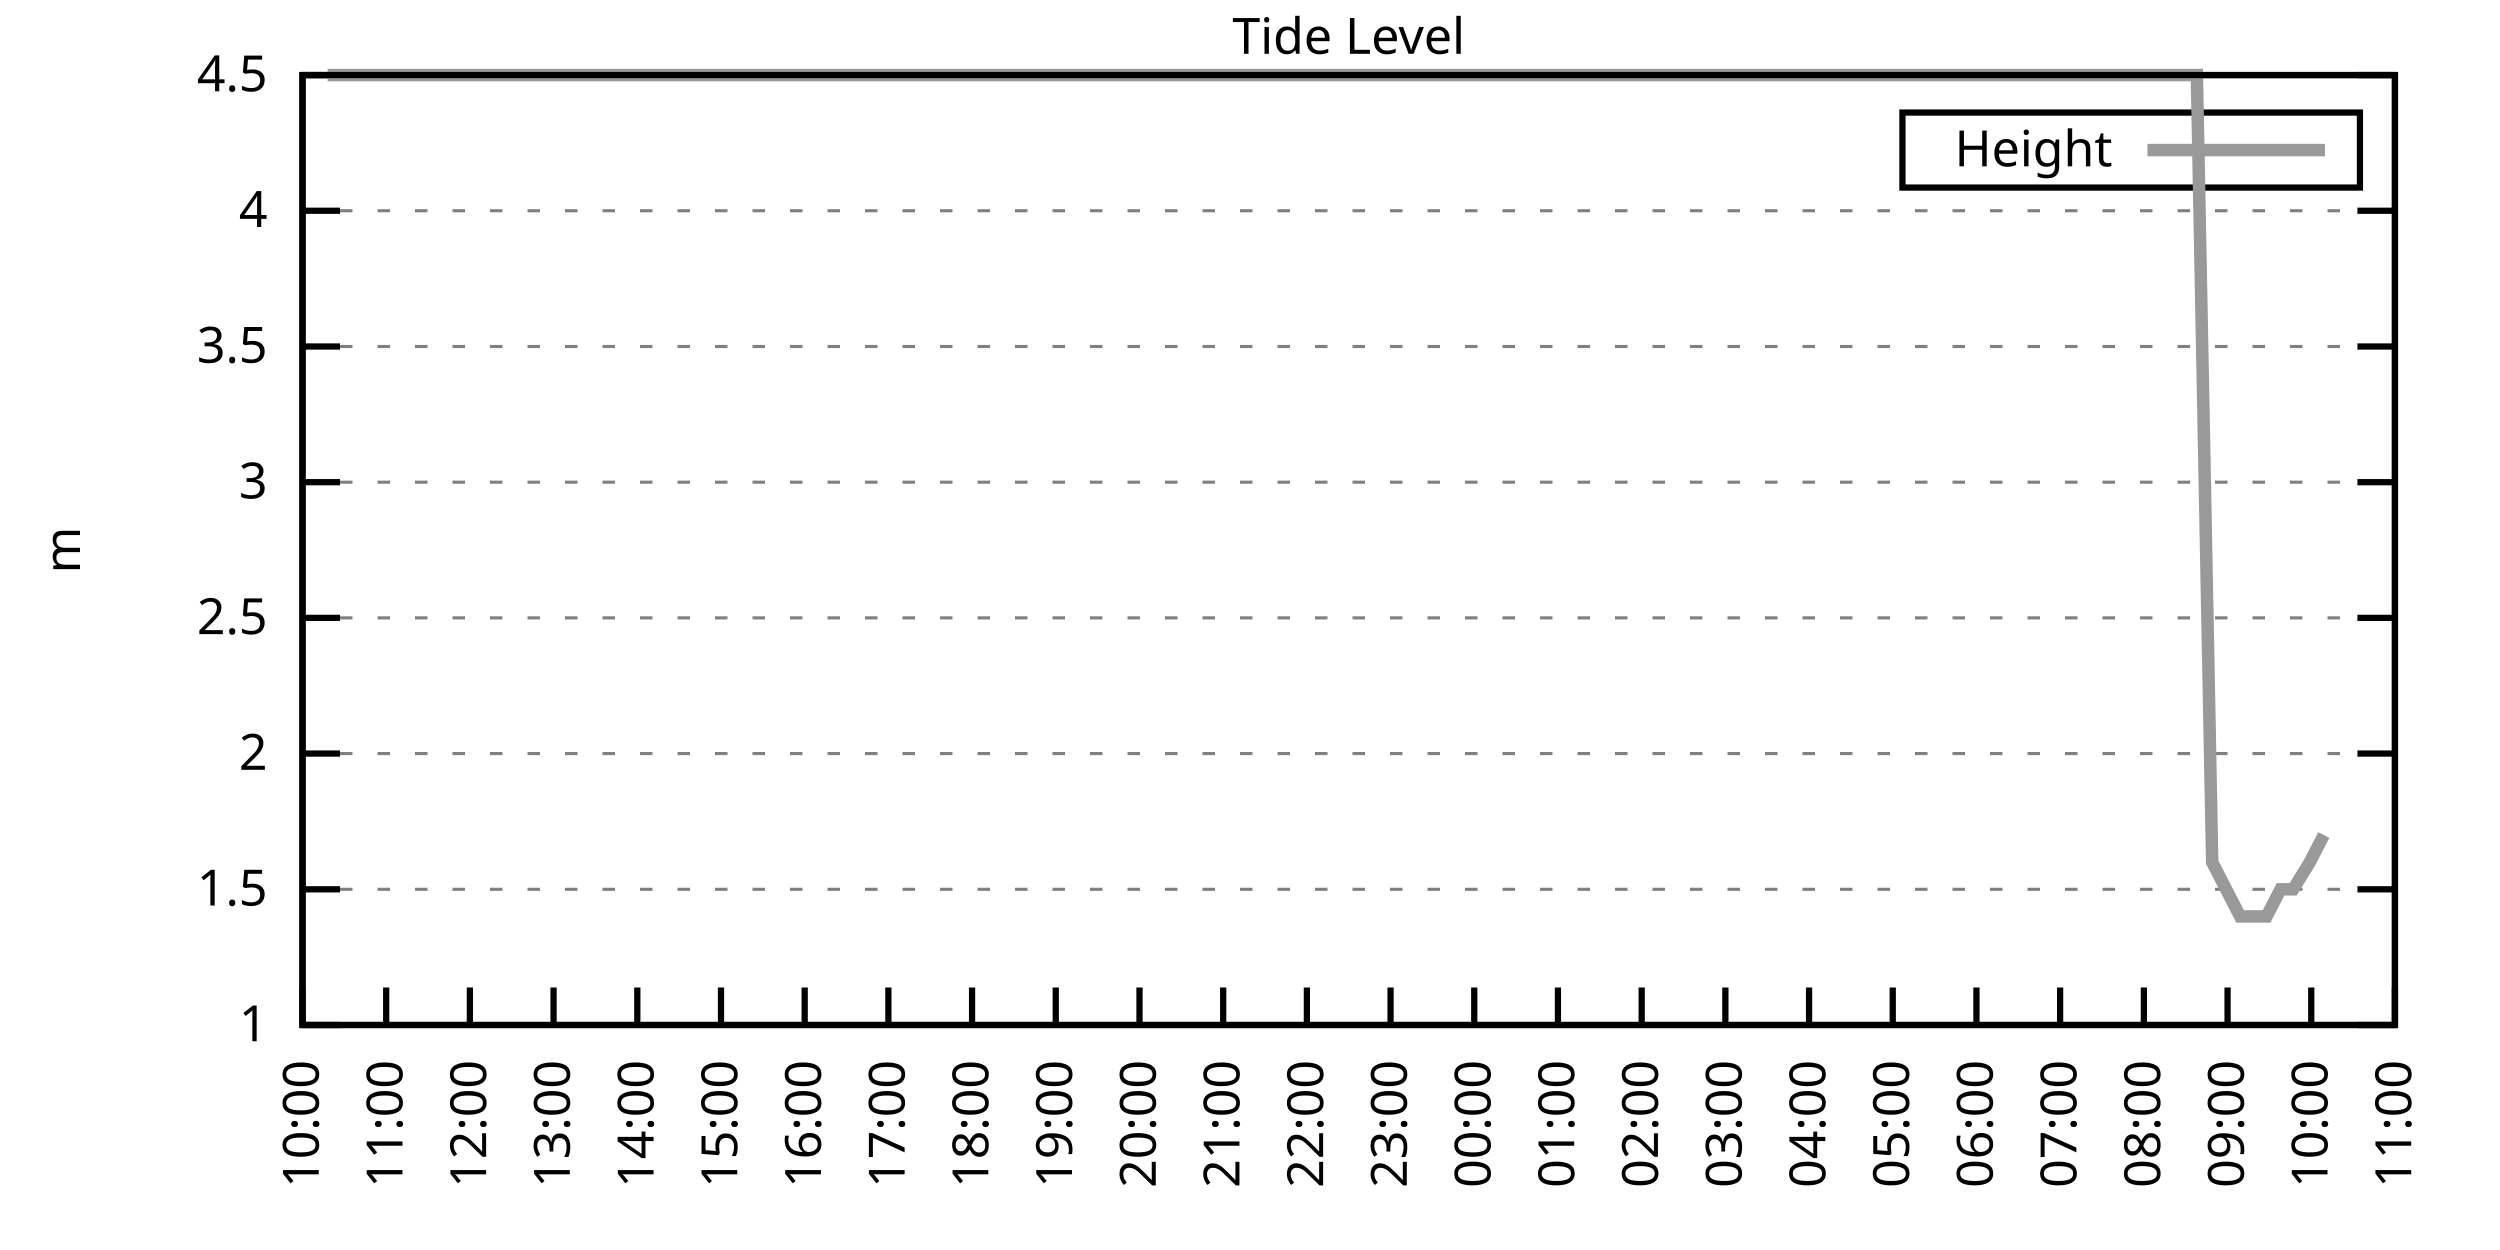
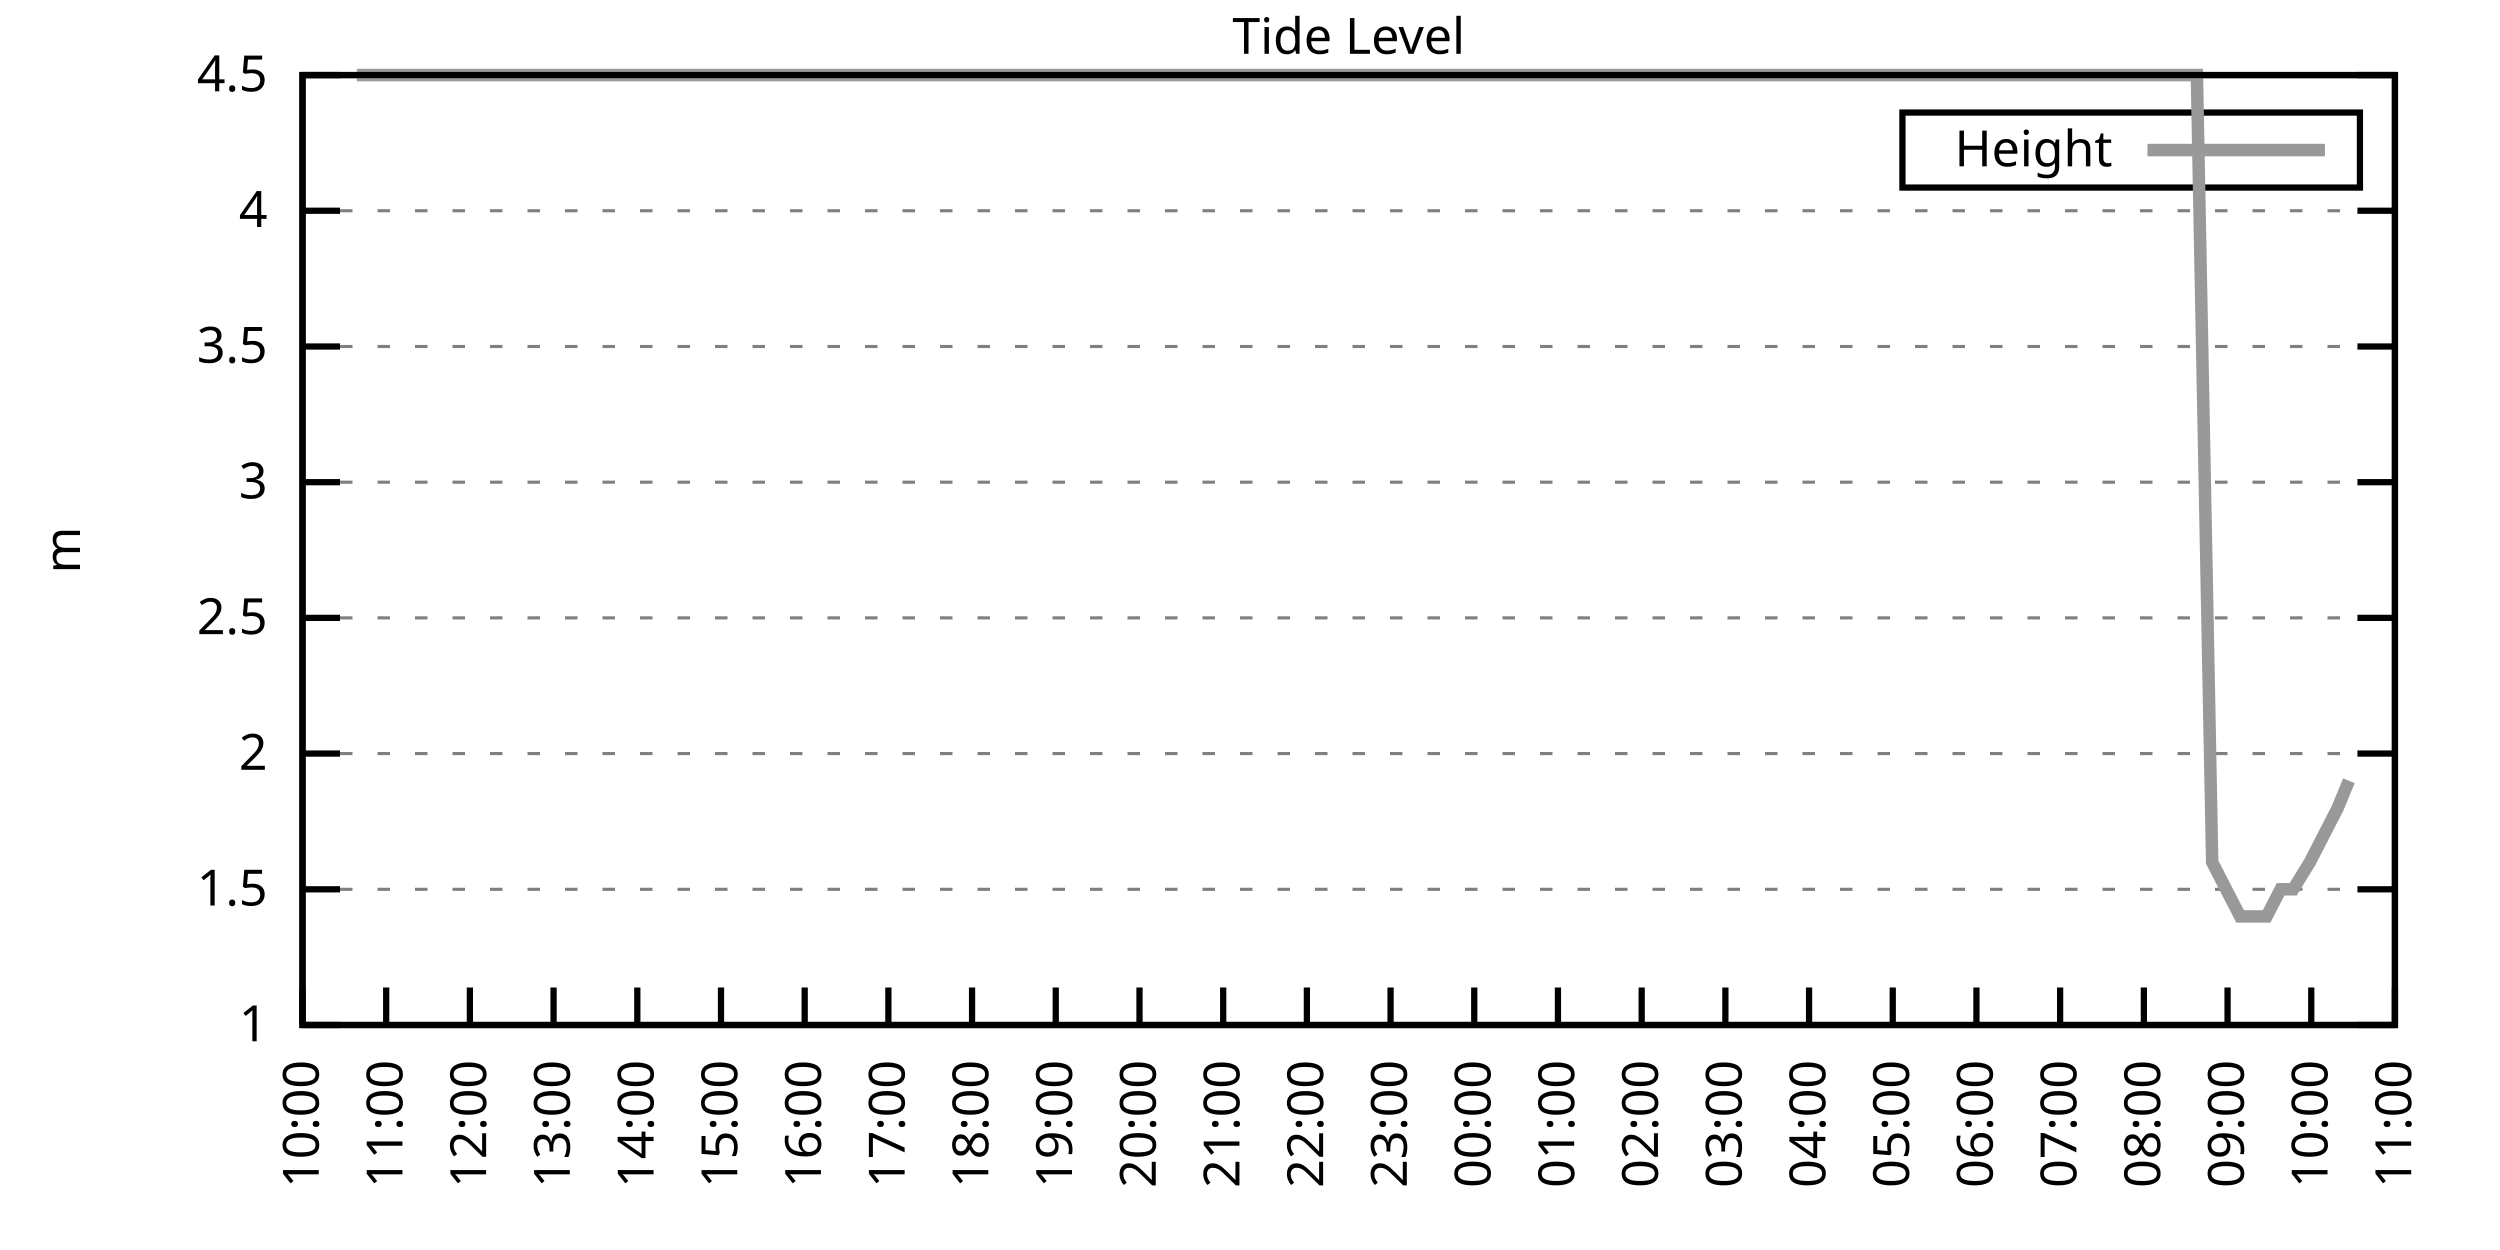
<svg xmlns="http://www.w3.org/2000/svg" xmlns:xlink="http://www.w3.org/1999/xlink" width="400" height="200" viewBox="0 0 400 200">
  <g id="gnuplot_canvas">
    <rect x="0" y="0" width="400" height="200" fill="none" />
    <defs>
      <circle id="gpDot" r="0.5" stroke-width="0.5" stroke="currentColor" />
      <path id="gpPt0" stroke-width="0.333" stroke="currentColor" d="M-1,0 h2 M0,-1 v2" />
      <path id="gpPt1" stroke-width="0.333" stroke="currentColor" d="M-1,-1 L1,1 M1,-1 L-1,1" />
      <path id="gpPt2" stroke-width="0.333" stroke="currentColor" d="M-1,0 L1,0 M0,-1 L0,1 M-1,-1 L1,1 M-1,1 L1,-1" />
      <rect id="gpPt3" stroke-width="0.333" stroke="currentColor" x="-1" y="-1" width="2" height="2" />
      <rect id="gpPt4" stroke-width="0.333" stroke="currentColor" fill="currentColor" x="-1" y="-1" width="2" height="2" />
      <circle id="gpPt5" stroke-width="0.333" stroke="currentColor" cx="0" cy="0" r="1" />
      <use xlink:href="#gpPt5" id="gpPt6" fill="currentColor" stroke="none" />
      <path id="gpPt7" stroke-width="0.333" stroke="currentColor" d="M0,-1.33 L-1.33,0.67 L1.33,0.67 z" />
      <use xlink:href="#gpPt7" id="gpPt8" fill="currentColor" stroke="none" />
      <use xlink:href="#gpPt7" id="gpPt9" stroke="currentColor" transform="rotate(180)" />
      <use xlink:href="#gpPt9" id="gpPt10" fill="currentColor" stroke="none" />
      <use xlink:href="#gpPt3" id="gpPt11" stroke="currentColor" transform="rotate(45)" />
      <use xlink:href="#gpPt11" id="gpPt12" fill="currentColor" stroke="none" />
      <path id="gpPt13" stroke-width="0.333" stroke="currentColor" d="M0,1.330 L1.265,0.411 L0.782,-1.067 L-0.782,-1.076 L-1.265,0.411 z" />
      <use xlink:href="#gpPt13" id="gpPt14" fill="currentColor" stroke="none" />
      <filter id="textbox" filterUnits="objectBoundingBox" x="0" y="0" height="1" width="1">
        <feFlood flood-color="white" flood-opacity="1" result="bgnd" />
        <feComposite in="SourceGraphic" in2="bgnd" operator="atop" />
      </filter>
      <filter id="greybox" filterUnits="objectBoundingBox" x="0" y="0" height="1" width="1">
        <feFlood flood-color="lightgrey" flood-opacity="1" result="grey" />
        <feComposite in="SourceGraphic" in2="grey" operator="atop" />
      </filter>
    </defs>
    <g fill="none" color="white" stroke="currentColor" stroke-width="1.00" stroke-linecap="butt" stroke-linejoin="miter">
</g>
    <g fill="none" color="black" stroke="currentColor" stroke-width="1.00" stroke-linecap="butt" stroke-linejoin="miter">
      <g stroke="none" shape-rendering="crispEdges">
        <polygon fill="rgb(255, 255, 255)" points="48.40,164.00 383.18,164.00 383.18,12.02 48.40,12.02 " />
      </g>
    </g>
    <g fill="none" color="black" stroke="currentColor" stroke-width="1.00" stroke-linecap="butt" stroke-linejoin="miter">
</g>
    <g fill="none" color="black" stroke="black" stroke-width="0.50" stroke-linecap="butt" stroke-linejoin="miter">
</g>
    <g fill="none" color="gray" stroke="currentColor" stroke-width="0.50" stroke-linecap="butt" stroke-linejoin="miter">
      <path stroke="gray" stroke-dasharray="2,4" class="gridline" d="M48.40,164.00 L383.19,164.00  " />
    </g>
    <g fill="none" color="gray" stroke="gray" stroke-width="1.00" stroke-linecap="butt" stroke-linejoin="miter">
</g>
    <g fill="none" color="black" stroke="currentColor" stroke-width="1.00" stroke-linecap="butt" stroke-linejoin="miter">
      <path stroke="black" d="M48.40,164.00 L54.40,164.00 M383.19,164.00 L377.19,164.00  " />
      <g transform="translate(42.80,166.60)" stroke="none" fill="black" font-family="Sans" font-size="8.00" text-anchor="end">
        <text>
          <tspan font-family="Sans"> 1</tspan>
        </text>
      </g>
    </g>
    <g fill="none" color="black" stroke="currentColor" stroke-width="1.00" stroke-linecap="butt" stroke-linejoin="miter">
</g>
    <g fill="none" color="black" stroke="black" stroke-width="0.50" stroke-linecap="butt" stroke-linejoin="miter">
</g>
    <g fill="none" color="gray" stroke="currentColor" stroke-width="0.50" stroke-linecap="butt" stroke-linejoin="miter">
      <path stroke="gray" stroke-dasharray="2,4" class="gridline" d="M48.40,142.29 L383.19,142.29  " />
    </g>
    <g fill="none" color="gray" stroke="gray" stroke-width="1.00" stroke-linecap="butt" stroke-linejoin="miter">
</g>
    <g fill="none" color="black" stroke="currentColor" stroke-width="1.00" stroke-linecap="butt" stroke-linejoin="miter">
      <path stroke="black" d="M48.40,142.29 L54.40,142.29 M383.19,142.29 L377.19,142.29  " />
      <g transform="translate(42.80,144.89)" stroke="none" fill="black" font-family="Sans" font-size="8.00" text-anchor="end">
        <text>
          <tspan font-family="Sans"> 1.5</tspan>
        </text>
      </g>
    </g>
    <g fill="none" color="black" stroke="currentColor" stroke-width="1.00" stroke-linecap="butt" stroke-linejoin="miter">
</g>
    <g fill="none" color="black" stroke="black" stroke-width="0.50" stroke-linecap="butt" stroke-linejoin="miter">
</g>
    <g fill="none" color="gray" stroke="currentColor" stroke-width="0.50" stroke-linecap="butt" stroke-linejoin="miter">
      <path stroke="gray" stroke-dasharray="2,4" class="gridline" d="M48.40,120.57 L383.19,120.57  " />
    </g>
    <g fill="none" color="gray" stroke="gray" stroke-width="1.00" stroke-linecap="butt" stroke-linejoin="miter">
</g>
    <g fill="none" color="black" stroke="currentColor" stroke-width="1.00" stroke-linecap="butt" stroke-linejoin="miter">
      <path stroke="black" d="M48.40,120.57 L54.40,120.57 M383.19,120.57 L377.19,120.57  " />
      <g transform="translate(42.80,123.17)" stroke="none" fill="black" font-family="Sans" font-size="8.00" text-anchor="end">
        <text>
          <tspan font-family="Sans"> 2</tspan>
        </text>
      </g>
    </g>
    <g fill="none" color="black" stroke="currentColor" stroke-width="1.00" stroke-linecap="butt" stroke-linejoin="miter">
</g>
    <g fill="none" color="black" stroke="black" stroke-width="0.50" stroke-linecap="butt" stroke-linejoin="miter">
</g>
    <g fill="none" color="gray" stroke="currentColor" stroke-width="0.50" stroke-linecap="butt" stroke-linejoin="miter">
      <path stroke="gray" stroke-dasharray="2,4" class="gridline" d="M48.40,98.86 L383.19,98.86  " />
    </g>
    <g fill="none" color="gray" stroke="gray" stroke-width="1.00" stroke-linecap="butt" stroke-linejoin="miter">
</g>
    <g fill="none" color="black" stroke="currentColor" stroke-width="1.00" stroke-linecap="butt" stroke-linejoin="miter">
      <path stroke="black" d="M48.40,98.86 L54.40,98.86 M383.19,98.86 L377.19,98.86  " />
      <g transform="translate(42.80,101.46)" stroke="none" fill="black" font-family="Sans" font-size="8.00" text-anchor="end">
        <text>
          <tspan font-family="Sans"> 2.5</tspan>
        </text>
      </g>
    </g>
    <g fill="none" color="black" stroke="currentColor" stroke-width="1.00" stroke-linecap="butt" stroke-linejoin="miter">
</g>
    <g fill="none" color="black" stroke="black" stroke-width="0.50" stroke-linecap="butt" stroke-linejoin="miter">
</g>
    <g fill="none" color="gray" stroke="currentColor" stroke-width="0.50" stroke-linecap="butt" stroke-linejoin="miter">
      <path stroke="gray" stroke-dasharray="2,4" class="gridline" d="M48.40,77.15 L383.19,77.15  " />
    </g>
    <g fill="none" color="gray" stroke="gray" stroke-width="1.00" stroke-linecap="butt" stroke-linejoin="miter">
</g>
    <g fill="none" color="black" stroke="currentColor" stroke-width="1.00" stroke-linecap="butt" stroke-linejoin="miter">
      <path stroke="black" d="M48.40,77.15 L54.40,77.15 M383.19,77.15 L377.19,77.15  " />
      <g transform="translate(42.80,79.75)" stroke="none" fill="black" font-family="Sans" font-size="8.00" text-anchor="end">
        <text>
          <tspan font-family="Sans"> 3</tspan>
        </text>
      </g>
    </g>
    <g fill="none" color="black" stroke="currentColor" stroke-width="1.00" stroke-linecap="butt" stroke-linejoin="miter">
</g>
    <g fill="none" color="black" stroke="black" stroke-width="0.50" stroke-linecap="butt" stroke-linejoin="miter">
</g>
    <g fill="none" color="gray" stroke="currentColor" stroke-width="0.50" stroke-linecap="butt" stroke-linejoin="miter">
      <path stroke="gray" stroke-dasharray="2,4" class="gridline" d="M48.40,55.44 L383.19,55.44  " />
    </g>
    <g fill="none" color="gray" stroke="gray" stroke-width="1.00" stroke-linecap="butt" stroke-linejoin="miter">
</g>
    <g fill="none" color="black" stroke="currentColor" stroke-width="1.00" stroke-linecap="butt" stroke-linejoin="miter">
      <path stroke="black" d="M48.40,55.44 L54.40,55.44 M383.19,55.44 L377.19,55.44  " />
      <g transform="translate(42.80,58.04)" stroke="none" fill="black" font-family="Sans" font-size="8.00" text-anchor="end">
        <text>
          <tspan font-family="Sans"> 3.5</tspan>
        </text>
      </g>
    </g>
    <g fill="none" color="black" stroke="currentColor" stroke-width="1.00" stroke-linecap="butt" stroke-linejoin="miter">
</g>
    <g fill="none" color="black" stroke="black" stroke-width="0.50" stroke-linecap="butt" stroke-linejoin="miter">
</g>
    <g fill="none" color="gray" stroke="currentColor" stroke-width="0.50" stroke-linecap="butt" stroke-linejoin="miter">
      <path stroke="gray" stroke-dasharray="2,4" class="gridline" d="M48.40,33.72 L383.19,33.72  " />
    </g>
    <g fill="none" color="gray" stroke="gray" stroke-width="1.00" stroke-linecap="butt" stroke-linejoin="miter">
</g>
    <g fill="none" color="black" stroke="currentColor" stroke-width="1.00" stroke-linecap="butt" stroke-linejoin="miter">
      <path stroke="black" d="M48.40,33.72 L54.40,33.72 M383.19,33.72 L377.19,33.72  " />
      <g transform="translate(42.80,36.32)" stroke="none" fill="black" font-family="Sans" font-size="8.00" text-anchor="end">
        <text>
          <tspan font-family="Sans"> 4</tspan>
        </text>
      </g>
    </g>
    <g fill="none" color="black" stroke="currentColor" stroke-width="1.00" stroke-linecap="butt" stroke-linejoin="miter">
</g>
    <g fill="none" color="black" stroke="black" stroke-width="0.50" stroke-linecap="butt" stroke-linejoin="miter">
</g>
    <g fill="none" color="gray" stroke="currentColor" stroke-width="0.50" stroke-linecap="butt" stroke-linejoin="miter">
      <path stroke="gray" stroke-dasharray="2,4" class="gridline" d="M48.40,12.01 L383.19,12.01  " />
    </g>
    <g fill="none" color="gray" stroke="gray" stroke-width="1.00" stroke-linecap="butt" stroke-linejoin="miter">
</g>
    <g fill="none" color="black" stroke="currentColor" stroke-width="1.00" stroke-linecap="butt" stroke-linejoin="miter">
      <path stroke="black" d="M48.40,12.01 L54.40,12.01 M383.19,12.01 L377.19,12.01  " />
      <g transform="translate(42.80,14.61)" stroke="none" fill="black" font-family="Sans" font-size="8.00" text-anchor="end">
        <text>
          <tspan font-family="Sans"> 4.5</tspan>
        </text>
      </g>
    </g>
    <g fill="none" color="black" stroke="currentColor" stroke-width="1.00" stroke-linecap="butt" stroke-linejoin="miter">
      <path stroke="black" d="M48.40,164.00 L48.40,158.00  " />
      <g transform="translate(51.00,169.60) rotate(270.00)" stroke="none" fill="black" font-family="Sans" font-size="8.00" text-anchor="end">
        <text>
          <tspan font-family="Sans">10:00</tspan>
        </text>
      </g>
    </g>
    <g fill="none" color="black" stroke="currentColor" stroke-width="1.00" stroke-linecap="butt" stroke-linejoin="miter">
      <path stroke="black" d="M61.79,164.00 L61.79,158.00  " />
      <g transform="translate(64.39,169.60) rotate(270.00)" stroke="none" fill="black" font-family="Sans" font-size="8.00" text-anchor="end">
        <text>
          <tspan font-family="Sans">11:00</tspan>
        </text>
      </g>
    </g>
    <g fill="none" color="black" stroke="currentColor" stroke-width="1.00" stroke-linecap="butt" stroke-linejoin="miter">
      <path stroke="black" d="M75.18,164.00 L75.18,158.00  " />
      <g transform="translate(77.78,169.60) rotate(270.00)" stroke="none" fill="black" font-family="Sans" font-size="8.00" text-anchor="end">
        <text>
          <tspan font-family="Sans">12:00</tspan>
        </text>
      </g>
    </g>
    <g fill="none" color="black" stroke="currentColor" stroke-width="1.00" stroke-linecap="butt" stroke-linejoin="miter">
      <path stroke="black" d="M88.57,164.00 L88.57,158.00  " />
      <g transform="translate(91.17,169.60) rotate(270.00)" stroke="none" fill="black" font-family="Sans" font-size="8.00" text-anchor="end">
        <text>
          <tspan font-family="Sans">13:00</tspan>
        </text>
      </g>
    </g>
    <g fill="none" color="black" stroke="currentColor" stroke-width="1.00" stroke-linecap="butt" stroke-linejoin="miter">
      <path stroke="black" d="M101.97,164.00 L101.97,158.00  " />
      <g transform="translate(104.57,169.60) rotate(270.00)" stroke="none" fill="black" font-family="Sans" font-size="8.00" text-anchor="end">
        <text>
          <tspan font-family="Sans">14:00</tspan>
        </text>
      </g>
    </g>
    <g fill="none" color="black" stroke="currentColor" stroke-width="1.00" stroke-linecap="butt" stroke-linejoin="miter">
      <path stroke="black" d="M115.36,164.00 L115.36,158.00  " />
      <g transform="translate(117.96,169.60) rotate(270.00)" stroke="none" fill="black" font-family="Sans" font-size="8.00" text-anchor="end">
        <text>
          <tspan font-family="Sans">15:00</tspan>
        </text>
      </g>
    </g>
    <g fill="none" color="black" stroke="currentColor" stroke-width="1.00" stroke-linecap="butt" stroke-linejoin="miter">
      <path stroke="black" d="M128.75,164.00 L128.75,158.00  " />
      <g transform="translate(131.35,169.60) rotate(270.00)" stroke="none" fill="black" font-family="Sans" font-size="8.00" text-anchor="end">
        <text>
          <tspan font-family="Sans">16:00</tspan>
        </text>
      </g>
    </g>
    <g fill="none" color="black" stroke="currentColor" stroke-width="1.00" stroke-linecap="butt" stroke-linejoin="miter">
      <path stroke="black" d="M142.14,164.00 L142.14,158.00  " />
      <g transform="translate(144.74,169.60) rotate(270.00)" stroke="none" fill="black" font-family="Sans" font-size="8.00" text-anchor="end">
        <text>
          <tspan font-family="Sans">17:00</tspan>
        </text>
      </g>
    </g>
    <g fill="none" color="black" stroke="currentColor" stroke-width="1.00" stroke-linecap="butt" stroke-linejoin="miter">
      <path stroke="black" d="M155.53,164.00 L155.53,158.00  " />
      <g transform="translate(158.13,169.60) rotate(270.00)" stroke="none" fill="black" font-family="Sans" font-size="8.00" text-anchor="end">
        <text>
          <tspan font-family="Sans">18:00</tspan>
        </text>
      </g>
    </g>
    <g fill="none" color="black" stroke="currentColor" stroke-width="1.00" stroke-linecap="butt" stroke-linejoin="miter">
      <path stroke="black" d="M168.92,164.00 L168.92,158.00  " />
      <g transform="translate(171.52,169.60) rotate(270.00)" stroke="none" fill="black" font-family="Sans" font-size="8.00" text-anchor="end">
        <text>
          <tspan font-family="Sans">19:00</tspan>
        </text>
      </g>
    </g>
    <g fill="none" color="black" stroke="currentColor" stroke-width="1.00" stroke-linecap="butt" stroke-linejoin="miter">
      <path stroke="black" d="M182.32,164.00 L182.32,158.00  " />
      <g transform="translate(184.92,169.60) rotate(270.00)" stroke="none" fill="black" font-family="Sans" font-size="8.00" text-anchor="end">
        <text>
          <tspan font-family="Sans">20:00</tspan>
        </text>
      </g>
    </g>
    <g fill="none" color="black" stroke="currentColor" stroke-width="1.00" stroke-linecap="butt" stroke-linejoin="miter">
      <path stroke="black" d="M195.71,164.00 L195.71,158.00  " />
      <g transform="translate(198.31,169.60) rotate(270.00)" stroke="none" fill="black" font-family="Sans" font-size="8.00" text-anchor="end">
        <text>
          <tspan font-family="Sans">21:00</tspan>
        </text>
      </g>
    </g>
    <g fill="none" color="black" stroke="currentColor" stroke-width="1.00" stroke-linecap="butt" stroke-linejoin="miter">
      <path stroke="black" d="M209.10,164.00 L209.10,158.00  " />
      <g transform="translate(211.70,169.60) rotate(270.00)" stroke="none" fill="black" font-family="Sans" font-size="8.00" text-anchor="end">
        <text>
          <tspan font-family="Sans">22:00</tspan>
        </text>
      </g>
    </g>
    <g fill="none" color="black" stroke="currentColor" stroke-width="1.00" stroke-linecap="butt" stroke-linejoin="miter">
      <path stroke="black" d="M222.49,164.00 L222.49,158.00  " />
      <g transform="translate(225.09,169.60) rotate(270.00)" stroke="none" fill="black" font-family="Sans" font-size="8.00" text-anchor="end">
        <text>
          <tspan font-family="Sans">23:00</tspan>
        </text>
      </g>
    </g>
    <g fill="none" color="black" stroke="currentColor" stroke-width="1.00" stroke-linecap="butt" stroke-linejoin="miter">
      <path stroke="black" d="M235.88,164.00 L235.88,158.00  " />
      <g transform="translate(238.48,169.60) rotate(270.00)" stroke="none" fill="black" font-family="Sans" font-size="8.00" text-anchor="end">
        <text>
          <tspan font-family="Sans">00:00</tspan>
        </text>
      </g>
    </g>
    <g fill="none" color="black" stroke="currentColor" stroke-width="1.00" stroke-linecap="butt" stroke-linejoin="miter">
      <path stroke="black" d="M249.27,164.00 L249.27,158.00  " />
      <g transform="translate(251.87,169.60) rotate(270.00)" stroke="none" fill="black" font-family="Sans" font-size="8.00" text-anchor="end">
        <text>
          <tspan font-family="Sans">01:00</tspan>
        </text>
      </g>
    </g>
    <g fill="none" color="black" stroke="currentColor" stroke-width="1.00" stroke-linecap="butt" stroke-linejoin="miter">
      <path stroke="black" d="M262.67,164.00 L262.67,158.00  " />
      <g transform="translate(265.27,169.60) rotate(270.00)" stroke="none" fill="black" font-family="Sans" font-size="8.00" text-anchor="end">
        <text>
          <tspan font-family="Sans">02:00</tspan>
        </text>
      </g>
    </g>
    <g fill="none" color="black" stroke="currentColor" stroke-width="1.00" stroke-linecap="butt" stroke-linejoin="miter">
      <path stroke="black" d="M276.06,164.00 L276.06,158.00  " />
      <g transform="translate(278.66,169.60) rotate(270.00)" stroke="none" fill="black" font-family="Sans" font-size="8.00" text-anchor="end">
        <text>
          <tspan font-family="Sans">03:00</tspan>
        </text>
      </g>
    </g>
    <g fill="none" color="black" stroke="currentColor" stroke-width="1.00" stroke-linecap="butt" stroke-linejoin="miter">
      <path stroke="black" d="M289.45,164.00 L289.45,158.00  " />
      <g transform="translate(292.05,169.60) rotate(270.00)" stroke="none" fill="black" font-family="Sans" font-size="8.00" text-anchor="end">
        <text>
          <tspan font-family="Sans">04:00</tspan>
        </text>
      </g>
    </g>
    <g fill="none" color="black" stroke="currentColor" stroke-width="1.00" stroke-linecap="butt" stroke-linejoin="miter">
      <path stroke="black" d="M302.84,164.00 L302.84,158.00  " />
      <g transform="translate(305.44,169.60) rotate(270.00)" stroke="none" fill="black" font-family="Sans" font-size="8.00" text-anchor="end">
        <text>
          <tspan font-family="Sans">05:00</tspan>
        </text>
      </g>
    </g>
    <g fill="none" color="black" stroke="currentColor" stroke-width="1.00" stroke-linecap="butt" stroke-linejoin="miter">
      <path stroke="black" d="M316.23,164.00 L316.23,158.00  " />
      <g transform="translate(318.83,169.60) rotate(270.00)" stroke="none" fill="black" font-family="Sans" font-size="8.00" text-anchor="end">
        <text>
          <tspan font-family="Sans">06:00</tspan>
        </text>
      </g>
    </g>
    <g fill="none" color="black" stroke="currentColor" stroke-width="1.00" stroke-linecap="butt" stroke-linejoin="miter">
      <path stroke="black" d="M329.62,164.00 L329.62,158.00  " />
      <g transform="translate(332.22,169.60) rotate(270.00)" stroke="none" fill="black" font-family="Sans" font-size="8.00" text-anchor="end">
        <text>
          <tspan font-family="Sans">07:00</tspan>
        </text>
      </g>
    </g>
    <g fill="none" color="black" stroke="currentColor" stroke-width="1.00" stroke-linecap="butt" stroke-linejoin="miter">
      <path stroke="black" d="M343.02,164.00 L343.02,158.00  " />
      <g transform="translate(345.62,169.60) rotate(270.00)" stroke="none" fill="black" font-family="Sans" font-size="8.00" text-anchor="end">
        <text>
          <tspan font-family="Sans">08:00</tspan>
        </text>
      </g>
    </g>
    <g fill="none" color="black" stroke="currentColor" stroke-width="1.00" stroke-linecap="butt" stroke-linejoin="miter">
      <path stroke="black" d="M356.41,164.00 L356.41,158.00  " />
      <g transform="translate(359.01,169.60) rotate(270.00)" stroke="none" fill="black" font-family="Sans" font-size="8.00" text-anchor="end">
        <text>
          <tspan font-family="Sans">09:00</tspan>
        </text>
      </g>
    </g>
    <g fill="none" color="black" stroke="currentColor" stroke-width="1.00" stroke-linecap="butt" stroke-linejoin="miter">
      <path stroke="black" d="M369.80,164.00 L369.80,158.00  " />
      <g transform="translate(372.40,169.60) rotate(270.00)" stroke="none" fill="black" font-family="Sans" font-size="8.00" text-anchor="end">
        <text>
          <tspan font-family="Sans">10:00</tspan>
        </text>
      </g>
    </g>
    <g fill="none" color="black" stroke="currentColor" stroke-width="1.00" stroke-linecap="butt" stroke-linejoin="miter">
      <path stroke="black" d="M383.19,164.00 L383.19,158.00  " />
      <g transform="translate(385.79,169.60) rotate(270.00)" stroke="none" fill="black" font-family="Sans" font-size="8.00" text-anchor="end">
        <text>
          <tspan font-family="Sans">11:00</tspan>
        </text>
      </g>
    </g>
    <g fill="none" color="black" stroke="currentColor" stroke-width="1.00" stroke-linecap="butt" stroke-linejoin="miter">
</g>
    <g fill="none" color="black" stroke="currentColor" stroke-width="1.00" stroke-linecap="butt" stroke-linejoin="miter">
      <path stroke="black" d="M48.40,12.01 L48.40,164.00 L383.19,164.00 L383.19,12.01 L48.40,12.01 Z  " />
    </g>
    <g fill="none" color="black" stroke="currentColor" stroke-width="1.00" stroke-linecap="butt" stroke-linejoin="miter">
</g>
    <g fill="none" color="black" stroke="currentColor" stroke-width="1.00" stroke-linecap="butt" stroke-linejoin="miter">
      <path stroke="black" d="M304.39,30.01 L304.39,18.01 L377.59,18.01 L377.59,30.01 L304.39,30.01 Z  " />
    </g>
    <g id="Tide_level_plot_1">
      <g fill="none" color="white" stroke="black" stroke-width="2.00" stroke-linecap="butt" stroke-linejoin="miter">
</g>
      <g fill="none" color="black" stroke="currentColor" stroke-width="2.00" stroke-linecap="butt" stroke-linejoin="miter">
        <g transform="translate(337.99,26.61)" stroke="none" fill="black" font-family="Sans" font-size="8.00" text-anchor="end">
          <text>
            <tspan font-family="Sans">Height</tspan>
          </text>
        </g>
      </g>
      <g fill="none" color="black" stroke="currentColor" stroke-width="2.00" stroke-linecap="butt" stroke-linejoin="miter">
-         <path stroke="rgb(153, 153, 153)" d="M343.59,24.01 L371.99,24.01 M52.42,12.01 L54.65,12.01 L57.10,12.01 L59.11,12.01 L61.57,12.01 L63.58,12.01   L66.03,12.01 L68.04,12.01 L70.50,12.01 L72.73,12.01 L74.51,12.01 L76.75,12.01 L79.20,12.01 L81.66,12.01   L83.89,12.01 L86.12,12.01 L87.91,12.01 L90.58,12.01 L92.59,12.01 L94.82,12.01 L97.28,12.01 L99.29,12.01   L101.74,12.01 L103.53,12.01 L106.21,12.01 L108.44,12.01 L110.67,12.01 L112.68,12.01 L115.13,12.01 L117.14,12.01   L119.60,12.01 L121.83,12.01 L123.84,12.01 L126.07,12.01 L128.08,12.01 L130.76,12.01 L132.77,12.01 L135.22,12.01   L137.45,12.01 L139.69,12.01 L141.92,12.01 L143.70,12.01 L146.38,12.01 L148.39,12.01 L150.85,12.01 L152.63,12.01   L155.09,12.01 L157.10,12.01 L159.33,12.01 L162.01,12.01 L164.24,12.01 L166.02,12.01 L168.48,12.01 L170.49,12.01   L172.94,12.01 L175.40,12.01 L177.18,12.01 L179.86,12.01 L181.65,12.01 L184.32,12.01 L186.33,12.01 L188.34,12.01   L190.80,12.01 L193.25,12.01 L195.04,12.01 L197.72,12.01 L199.73,12.01 L201.73,12.01 L204.19,12.01 L206.64,12.01   L208.43,12.01 L211.11,12.01 L212.89,12.01 L215.57,12.01 L217.36,12.01 L219.81,12.01 L222.27,12.01 L224.28,12.01   L226.73,12.01 L228.74,12.01 L230.97,12.01 L233.43,12.01 L235.21,12.01 L237.67,12.01 L239.68,12.01 L242.36,12.01   L244.14,12.01 L246.60,12.01 L249.05,12.01 L250.84,12.01 L253.51,12.01 L255.75,12.01 L257.76,12.01 L259.76,12.01   L262.22,12.01 L264.67,12.01 L266.91,12.01 L269.14,12.01 L271.37,12.01 L273.38,12.01 L275.61,12.01 L277.62,12.01   L280.30,12.01 L282.53,12.01 L284.32,12.01 L286.99,12.01 L288.78,12.01 L291.01,12.01 L293.24,12.01 L295.92,12.01   L298.15,12.01 L300.39,12.01 L302.17,12.01 L304.18,12.01 L306.86,12.01 L309.31,12.01 L311.10,12.01 L313.33,12.01   L316.01,12.01 L317.79,12.01 L320.25,12.01 L322.70,12.01 L324.71,12.01 L327.17,12.01 L329.18,12.01 L331.41,12.01   L333.64,12.01 L335.65,12.01 L338.33,12.01 L340.34,12.01 L342.57,12.01 L344.58,12.01 L346.81,12.01 L349.49,12.01   L351.50,12.01 L353.95,137.94 L356.18,142.29 L358.42,146.63 L360.65,146.63 L362.66,146.63 L364.89,142.29 L366.90,142.29   L369.58,137.94 L371.81,133.60  " />
+         <path stroke="rgb(153, 153, 153)" d="M343.59,24.01 L371.99,24.01 M57.10,12.01 L59.11,12.01 L61.57,12.01 L63.58,12.01 L66.03,12.01 L68.04,12.01   L70.50,12.01 L72.73,12.01 L74.51,12.01 L76.75,12.01 L79.20,12.01 L81.66,12.01 L83.89,12.01 L86.12,12.01   L87.91,12.01 L90.58,12.01 L92.59,12.01 L94.82,12.01 L97.28,12.01 L99.29,12.01 L101.74,12.01 L103.53,12.01   L106.21,12.01 L108.44,12.01 L110.67,12.01 L112.68,12.01 L115.13,12.01 L117.14,12.01 L119.60,12.01 L121.83,12.01   L123.84,12.01 L126.07,12.01 L128.08,12.01 L130.76,12.01 L132.77,12.01 L135.22,12.01 L137.45,12.01 L139.69,12.01   L141.92,12.01 L143.70,12.01 L146.38,12.01 L148.39,12.01 L150.85,12.01 L152.63,12.01 L155.09,12.01 L157.10,12.01   L159.33,12.01 L162.01,12.01 L164.24,12.01 L166.02,12.01 L168.48,12.01 L170.49,12.01 L172.94,12.01 L175.40,12.01   L177.18,12.01 L179.86,12.01 L181.65,12.01 L184.32,12.01 L186.33,12.01 L188.34,12.01 L190.80,12.01 L193.25,12.01   L195.04,12.01 L197.72,12.01 L199.73,12.01 L201.73,12.01 L204.19,12.01 L206.64,12.01 L208.43,12.01 L211.11,12.01   L212.89,12.01 L215.57,12.01 L217.36,12.01 L219.81,12.01 L222.27,12.01 L224.28,12.01 L226.73,12.01 L228.74,12.01   L230.97,12.01 L233.43,12.01 L235.21,12.01 L237.67,12.01 L239.68,12.01 L242.36,12.01 L244.14,12.01 L246.60,12.01   L249.05,12.01 L250.84,12.01 L253.51,12.01 L255.75,12.01 L257.76,12.01 L259.76,12.01 L262.22,12.01 L264.67,12.01   L266.91,12.01 L269.14,12.01 L271.37,12.01 L273.38,12.01 L275.61,12.01 L277.62,12.01 L280.30,12.01 L282.53,12.01   L284.32,12.01 L286.99,12.01 L288.78,12.01 L291.01,12.01 L293.24,12.01 L295.92,12.01 L298.15,12.01 L300.39,12.01   L302.17,12.01 L304.18,12.01 L306.86,12.01 L309.31,12.01 L311.10,12.01 L313.33,12.01 L316.01,12.01 L317.79,12.01   L320.25,12.01 L322.70,12.01 L324.71,12.01 L327.17,12.01 L329.18,12.01 L331.41,12.01 L333.64,12.01 L335.65,12.01   L338.33,12.01 L340.34,12.01 L342.57,12.01 L344.58,12.01 L346.81,12.01 L349.49,12.01 L351.50,12.01 L353.95,137.94   L356.18,142.29 L358.42,146.63 L360.65,146.63 L362.66,146.63 L364.89,142.29 L366.90,142.29 L369.58,137.94 L371.81,133.60   L374.04,129.26 L375.82,124.92  " />
      </g>
    </g>
    <g fill="none" color="black" stroke="currentColor" stroke-width="2.00" stroke-linecap="butt" stroke-linejoin="miter">
</g>
    <g fill="none" color="black" stroke="black" stroke-width="1.00" stroke-linecap="butt" stroke-linejoin="miter">
</g>
    <g fill="none" color="black" stroke="currentColor" stroke-width="1.00" stroke-linecap="butt" stroke-linejoin="miter">
      <path stroke="black" d="M48.40,12.01 L48.40,164.00 L383.19,164.00 L383.19,12.01 L48.40,12.01 Z  " />
      <g transform="translate(12.80,88.01) rotate(270.00)" stroke="none" fill="black" font-family="Sans" font-size="8.00" text-anchor="middle">
        <text>
          <tspan font-family="Sans">m</tspan>
        </text>
      </g>
    </g>
    <g fill="none" color="black" stroke="currentColor" stroke-width="1.00" stroke-linecap="butt" stroke-linejoin="miter">
</g>
    <g fill="none" color="black" stroke="currentColor" stroke-width="1.00" stroke-linecap="butt" stroke-linejoin="miter">
      <g transform="translate(215.79,8.61)" stroke="none" fill="black" font-family="Sans" font-size="8.00" text-anchor="middle">
        <text>
          <tspan font-family="Sans">Tide Level</tspan>
        </text>
      </g>
    </g>
    <g fill="none" color="black" stroke="currentColor" stroke-width="1.00" stroke-linecap="butt" stroke-linejoin="miter">
</g>
  </g>
</svg>
